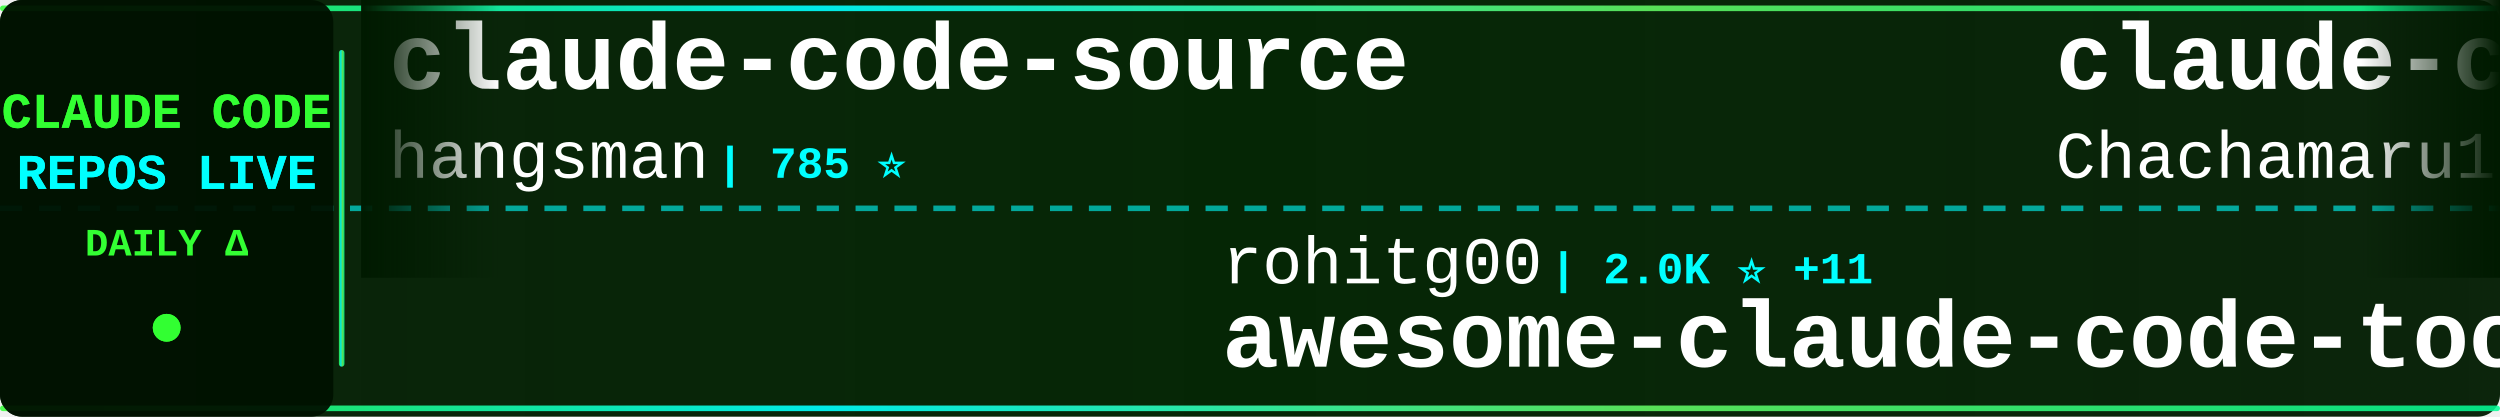
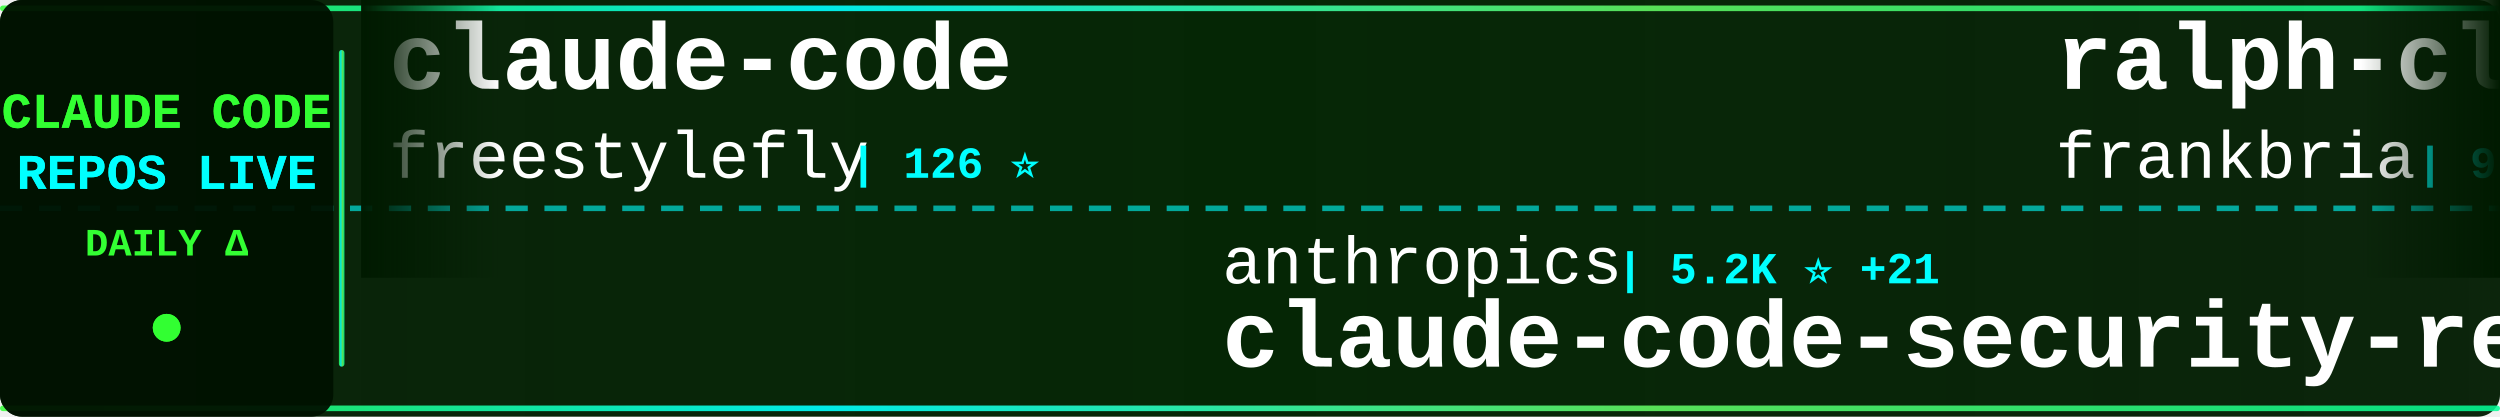
<svg xmlns="http://www.w3.org/2000/svg" width="900" height="150">
  <defs>
    <linearGradient id="tickerBg" x1="0%" y1="0%" x2="100%" y2="0%">
      <stop offset="0%" style="stop-color:#001a00;stop-opacity:0.95" />
      <stop offset="50%" style="stop-color:#002200;stop-opacity:0.98" />
      <stop offset="100%" style="stop-color:#001a00;stop-opacity:0.95" />
    </linearGradient>
    <linearGradient id="borderGrad" x1="0%" y1="0%" x2="100%" y2="0%">
      <stop offset="0%" style="stop-color:#33ff33;stop-opacity:0.85">
        <animate attributeName="stop-opacity" values="0.85;1;0.85" dur="2s" repeatCount="indefinite" />
      </stop>
      <stop offset="33%" style="stop-color:#00ffff;stop-opacity:0.9">
        <animate attributeName="stop-opacity" values="0.9;1;0.9" dur="2.2s" repeatCount="indefinite" />
      </stop>
      <stop offset="66%" style="stop-color:#66ff66;stop-opacity:0.85">
        <animate attributeName="stop-opacity" values="0.85;1;0.85" dur="1.8s" repeatCount="indefinite" />
      </stop>
      <stop offset="100%" style="stop-color:#00ff99;stop-opacity:0.85">
        <animate attributeName="stop-opacity" values="0.85;1;0.85" dur="2s" repeatCount="indefinite" />
      </stop>
    </linearGradient>
    <filter id="textGlow">
      <feGaussianBlur stdDeviation="0.1" result="coloredBlur" />
      <feMerge>
        <feMergeNode in="coloredBlur" />
        <feMergeNode in="SourceGraphic" />
      </feMerge>
    </filter>
    <filter id="metricGlow">
      <feGaussianBlur stdDeviation="0.2" result="coloredBlur" />
      <feMerge>
        <feMergeNode in="coloredBlur" />
        <feMergeNode in="SourceGraphic" />
      </feMerge>
    </filter>
    <linearGradient id="leftFade" x1="0%" y1="0%" x2="100%" y2="0%">
      <stop offset="0%" style="stop-color:#001a00;stop-opacity:1" />
      <stop offset="100%" style="stop-color:#001a00;stop-opacity:0" />
    </linearGradient>
    <linearGradient id="rightFade" x1="0%" y1="0%" x2="100%" y2="0%">
      <stop offset="0%" style="stop-color:#001a00;stop-opacity:0" />
      <stop offset="100%" style="stop-color:#001a00;stop-opacity:1" />
    </linearGradient>
  </defs>
  <rect width="900" height="150" fill="url(#tickerBg)" rx="8" />
  <rect x="0" y="2" width="900" height="2" fill="url(#borderGrad)" rx="1" />
  <rect x="0" y="146" width="900" height="2" fill="url(#borderGrad)" rx="1" />
  <line x1="0" y1="75" x2="900" y2="75" stroke="#00ffff" stroke-width="2" stroke-dasharray="8 6" opacity="0.6" />
  <rect x="0" y="0" width="120" height="150" fill="#001100" opacity="0.95" rx="8" />
  <text x="60" y="46" font-family="'Courier New', monospace" font-size="18" font-weight="bold" fill="#33ff33" text-anchor="middle" filter="url(#textGlow)">
    CLAUDE CODE
  </text>
  <text x="60" y="68" font-family="'Courier New', monospace" font-size="18" font-weight="bold" fill="#00ffff" text-anchor="middle" filter="url(#textGlow)">
    REPOS LIVE
  </text>
  <text x="60" y="92" font-family="'Courier New', monospace" font-size="14" font-weight="bold" fill="#33ff33" text-anchor="middle">
    DAILY Δ
  </text>
  <circle cx="60" cy="118" r="5" fill="#33ff33" filter="url(#metricGlow)">
    <animate attributeName="r" values="4;6;4" dur="1.5s" repeatCount="indefinite" />
    <animate attributeName="opacity" values="0.6;1;0.6" dur="1.5s" repeatCount="indefinite" />
  </circle>
  <rect x="122" y="18" width="2" height="114" fill="url(#borderGrad)" rx="1" />
  <clipPath id="tickerClip">
    <rect x="130" y="0" width="770" height="150" />
  </clipPath>
  <g clip-path="url(#tickerClip)">
    <g id="tickerItems">
      <animateTransform attributeName="transform" attributeType="XML" type="translate" from="0 0" to="-3000 0" dur="54s" repeatCount="indefinite" />
      <g transform="translate(0, 0)">
-         <text x="140" y="32" font-family="'Courier New', monospace" font-size="34" font-weight="bold" fill="#ffffff">claude-code-source</text>
-         <text x="140" y="64" font-family="'Courier New', monospace" font-size="24" font-weight="normal" fill="#ffffff" opacity="1.0">hangsman</text>
-         <text x="258" y="64" font-family="'Courier New', monospace" font-size="16" font-weight="bold" fill="#00ffff"> | 785 ⭐</text>
+         <text x="140" y="32" font-family="'Courier New', monospace" font-size="34" font-weight="bold" fill="#ffffff">claude-code</text>
+         <text x="140" y="64" font-family="'Courier New', monospace" font-size="24" font-weight="normal" fill="#ffffff" opacity="1.0">freestylefly</text>
+         <text x="306" y="64" font-family="'Courier New', monospace" font-size="16" font-weight="bold" fill="#00ffff"> | 126 ⭐</text>
      </g>
      <g transform="translate(300, 0)">
-         <text x="140" y="102" font-family="'Courier New', monospace" font-size="24" font-weight="normal" fill="#ffffff" opacity="1.0">rohitg00</text>
-         <text x="258" y="102" font-family="'Courier New', monospace" font-size="16" font-weight="bold" fill="#00ffff"> | 2.0K ⭐ +11</text>
-         <text x="140" y="132" font-family="'Courier New', monospace" font-size="34" font-weight="bold" fill="#ffffff">awesome-claude-code-tool...</text>
+         <text x="140" y="102" font-family="'Courier New', monospace" font-size="24" font-weight="normal" fill="#ffffff" opacity="1.0">anthropics</text>
+         <text x="282" y="102" font-family="'Courier New', monospace" font-size="16" font-weight="bold" fill="#00ffff"> | 5.2K ⭐ +21</text>
+         <text x="140" y="132" font-family="'Courier New', monospace" font-size="34" font-weight="bold" fill="#ffffff">claude-code-security-rev...</text>
      </g>
      <g transform="translate(600, 0)">
-         <text x="140" y="32" font-family="'Courier New', monospace" font-size="34" font-weight="bold" fill="#ffffff">claude-code-harness</text>
-         <text x="140" y="64" font-family="'Courier New', monospace" font-size="24" font-weight="normal" fill="#ffffff" opacity="1.0">Chachamaru127</text>
-         <text x="318" y="64" font-family="'Courier New', monospace" font-size="16" font-weight="bold" fill="#00ffff"> | 2.7K ⭐ +18</text>
+         <text x="140" y="32" font-family="'Courier New', monospace" font-size="34" font-weight="bold" fill="#ffffff">ralph-claude-code</text>
+         <text x="140" y="64" font-family="'Courier New', monospace" font-size="24" font-weight="normal" fill="#ffffff" opacity="1.0">frankbria</text>
+         <text x="270" y="64" font-family="'Courier New', monospace" font-size="16" font-weight="bold" fill="#00ffff"> | 9.3K ⭐ +15</text>
      </g>
      <g transform="translate(900, 0)">
-         <text x="140" y="102" font-family="'Courier New', monospace" font-size="24" font-weight="normal" fill="#ffffff" opacity="1.0">jarmuine</text>
-         <text x="258" y="102" font-family="'Courier New', monospace" font-size="16" font-weight="bold" fill="#00ffff"> | 2.2K ⭐ +1</text>
-         <text x="140" y="132" font-family="'Courier New', monospace" font-size="34" font-weight="bold" fill="#ffffff">claude-code</text>
+         <text x="140" y="102" font-family="'Courier New', monospace" font-size="24" font-weight="normal" fill="#ffffff" opacity="1.0">Donchitos</text>
+         <text x="270" y="102" font-family="'Courier New', monospace" font-size="16" font-weight="bold" fill="#00ffff"> | 21.6K ⭐ +51</text>
+         <text x="140" y="132" font-family="'Courier New', monospace" font-size="34" font-weight="bold" fill="#ffffff">Claude-Code-Game-Studios</text>
      </g>
      <g transform="translate(1200, 0)">
-         <text x="140" y="32" font-family="'Courier New', monospace" font-size="34" font-weight="bold" fill="#ffffff">claude-code-hooks-master...</text>
-         <text x="140" y="64" font-family="'Courier New', monospace" font-size="24" font-weight="normal" fill="#ffffff" opacity="1.0">disler</text>
-         <text x="234" y="64" font-family="'Courier New', monospace" font-size="16" font-weight="bold" fill="#00ffff"> | 3.8K ⭐ +4</text>
+         <text x="140" y="32" font-family="'Courier New', monospace" font-size="34" font-weight="bold" fill="#ffffff">claude-code</text>
+         <text x="140" y="64" font-family="'Courier New', monospace" font-size="24" font-weight="normal" fill="#ffffff" opacity="1.0">lowcortisolprogrammer</text>
+         <text x="414" y="64" font-family="'Courier New', monospace" font-size="16" font-weight="bold" fill="#00ffff"> | 172 ⭐</text>
      </g>
      <g transform="translate(1500, 0)">
-         <text x="140" y="102" font-family="'Courier New', monospace" font-size="24" font-weight="normal" fill="#ffffff" opacity="1.0">router-for-me</text>
-         <text x="318" y="102" font-family="'Courier New', monospace" font-size="16" font-weight="bold" fill="#00ffff"> | 37.5K ⭐ +85</text>
-         <text x="140" y="132" font-family="'Courier New', monospace" font-size="34" font-weight="bold" fill="#ffffff">CLIProxyAPI</text>
+         <text x="140" y="102" font-family="'Courier New', monospace" font-size="24" font-weight="normal" fill="#ffffff" opacity="1.0">Windy3f3f3f3f</text>
+         <text x="318" y="102" font-family="'Courier New', monospace" font-size="16" font-weight="bold" fill="#00ffff"> | 2.6K ⭐ +6</text>
+         <text x="140" y="132" font-family="'Courier New', monospace" font-size="34" font-weight="bold" fill="#ffffff">how-claude-code-works</text>
      </g>
      <g transform="translate(1800, 0)">
-         <text x="140" y="32" font-family="'Courier New', monospace" font-size="34" font-weight="bold" fill="#ffffff">Claude-Code-Workflow</text>
-         <text x="140" y="64" font-family="'Courier New', monospace" font-size="24" font-weight="normal" fill="#ffffff" opacity="1.0">catlog22</text>
-         <text x="258" y="64" font-family="'Courier New', monospace" font-size="16" font-weight="bold" fill="#00ffff"> | 2.1K ⭐ +5</text>
+         <text x="140" y="32" font-family="'Courier New', monospace" font-size="34" font-weight="bold" fill="#ffffff">claude-code-guide</text>
+         <text x="140" y="64" font-family="'Courier New', monospace" font-size="24" font-weight="normal" fill="#ffffff" opacity="1.0">Cranot</text>
+         <text x="234" y="64" font-family="'Courier New', monospace" font-size="16" font-weight="bold" fill="#00ffff"> | 2.8K ⭐ +2</text>
      </g>
      <g transform="translate(2100, 0)">
-         <text x="140" y="102" font-family="'Courier New', monospace" font-size="24" font-weight="normal" fill="#ffffff" opacity="1.0">asgeirtj</text>
-         <text x="258" y="102" font-family="'Courier New', monospace" font-size="16" font-weight="bold" fill="#00ffff"> | 42.1K ⭐ +146</text>
-         <text x="140" y="132" font-family="'Courier New', monospace" font-size="34" font-weight="bold" fill="#ffffff">system_prompts_leaks</text>
+         <text x="140" y="102" font-family="'Courier New', monospace" font-size="24" font-weight="normal" fill="#ffffff" opacity="1.0">affaan-m</text>
+         <text x="258" y="102" font-family="'Courier New', monospace" font-size="16" font-weight="bold" fill="#00ffff"> | 215.3K ⭐ +665</text>
+         <text x="140" y="132" font-family="'Courier New', monospace" font-size="34" font-weight="bold" fill="#ffffff">ECC</text>
      </g>
      <g transform="translate(2400, 0)">
-         <text x="140" y="32" font-family="'Courier New', monospace" font-size="34" font-weight="bold" fill="#ffffff">claude-code-prompts</text>
-         <text x="140" y="64" font-family="'Courier New', monospace" font-size="24" font-weight="normal" fill="#ffffff" opacity="1.0">repowise-dev</text>
-         <text x="306" y="64" font-family="'Courier New', monospace" font-size="16" font-weight="bold" fill="#00ffff"> | 1.1K ⭐</text>
+         <text x="140" y="32" font-family="'Courier New', monospace" font-size="34" font-weight="bold" fill="#ffffff">claude-code-rev</text>
+         <text x="140" y="64" font-family="'Courier New', monospace" font-size="24" font-weight="normal" fill="#ffffff" opacity="1.0">oboard</text>
+         <text x="234" y="64" font-family="'Courier New', monospace" font-size="16" font-weight="bold" fill="#00ffff"> | 3.2K ⭐</text>
      </g>
      <g transform="translate(2700, 0)">
-         <text x="140" y="102" font-family="'Courier New', monospace" font-size="24" font-weight="normal" fill="#ffffff" opacity="1.0">VineeTagarwaL-code</text>
-         <text x="378" y="102" font-family="'Courier New', monospace" font-size="16" font-weight="bold" fill="#00ffff"> | 276 ⭐</text>
-         <text x="140" y="132" font-family="'Courier New', monospace" font-size="34" font-weight="bold" fill="#ffffff">claude-code</text>
+         <text x="140" y="102" font-family="'Courier New', monospace" font-size="24" font-weight="normal" fill="#ffffff" opacity="1.0">LING71671</text>
+         <text x="270" y="102" font-family="'Courier New', monospace" font-size="16" font-weight="bold" fill="#00ffff"> | 885 ⭐ +2</text>
+         <text x="140" y="132" font-family="'Courier New', monospace" font-size="34" font-weight="bold" fill="#ffffff">Open-ClaudeCode</text>
      </g>
      <g transform="translate(3000, 0)">
-         <text x="140" y="32" font-family="'Courier New', monospace" font-size="34" font-weight="bold" fill="#ffffff">claude-code-source</text>
-         <text x="140" y="64" font-family="'Courier New', monospace" font-size="24" font-weight="normal" fill="#ffffff" opacity="1.0">hangsman</text>
-         <text x="258" y="64" font-family="'Courier New', monospace" font-size="16" font-weight="bold" fill="#00ffff"> | 785 ⭐</text>
+         <text x="140" y="32" font-family="'Courier New', monospace" font-size="34" font-weight="bold" fill="#ffffff">claude-code</text>
+         <text x="140" y="64" font-family="'Courier New', monospace" font-size="24" font-weight="normal" fill="#ffffff" opacity="1.0">freestylefly</text>
+         <text x="306" y="64" font-family="'Courier New', monospace" font-size="16" font-weight="bold" fill="#00ffff"> | 126 ⭐</text>
      </g>
      <g transform="translate(3300, 0)">
-         <text x="140" y="102" font-family="'Courier New', monospace" font-size="24" font-weight="normal" fill="#ffffff" opacity="1.0">rohitg00</text>
-         <text x="258" y="102" font-family="'Courier New', monospace" font-size="16" font-weight="bold" fill="#00ffff"> | 2.0K ⭐ +11</text>
-         <text x="140" y="132" font-family="'Courier New', monospace" font-size="34" font-weight="bold" fill="#ffffff">awesome-claude-code-tool...</text>
+         <text x="140" y="102" font-family="'Courier New', monospace" font-size="24" font-weight="normal" fill="#ffffff" opacity="1.0">anthropics</text>
+         <text x="282" y="102" font-family="'Courier New', monospace" font-size="16" font-weight="bold" fill="#00ffff"> | 5.2K ⭐ +21</text>
+         <text x="140" y="132" font-family="'Courier New', monospace" font-size="34" font-weight="bold" fill="#ffffff">claude-code-security-rev...</text>
      </g>
      <g transform="translate(3600, 0)">
-         <text x="140" y="32" font-family="'Courier New', monospace" font-size="34" font-weight="bold" fill="#ffffff">claude-code-harness</text>
-         <text x="140" y="64" font-family="'Courier New', monospace" font-size="24" font-weight="normal" fill="#ffffff" opacity="1.0">Chachamaru127</text>
-         <text x="318" y="64" font-family="'Courier New', monospace" font-size="16" font-weight="bold" fill="#00ffff"> | 2.7K ⭐ +18</text>
+         <text x="140" y="32" font-family="'Courier New', monospace" font-size="34" font-weight="bold" fill="#ffffff">ralph-claude-code</text>
+         <text x="140" y="64" font-family="'Courier New', monospace" font-size="24" font-weight="normal" fill="#ffffff" opacity="1.0">frankbria</text>
+         <text x="270" y="64" font-family="'Courier New', monospace" font-size="16" font-weight="bold" fill="#00ffff"> | 9.3K ⭐ +15</text>
      </g>
      <g transform="translate(3900, 0)">
-         <text x="140" y="102" font-family="'Courier New', monospace" font-size="24" font-weight="normal" fill="#ffffff" opacity="1.0">jarmuine</text>
-         <text x="258" y="102" font-family="'Courier New', monospace" font-size="16" font-weight="bold" fill="#00ffff"> | 2.2K ⭐ +1</text>
-         <text x="140" y="132" font-family="'Courier New', monospace" font-size="34" font-weight="bold" fill="#ffffff">claude-code</text>
+         <text x="140" y="102" font-family="'Courier New', monospace" font-size="24" font-weight="normal" fill="#ffffff" opacity="1.0">Donchitos</text>
+         <text x="270" y="102" font-family="'Courier New', monospace" font-size="16" font-weight="bold" fill="#00ffff"> | 21.6K ⭐ +51</text>
+         <text x="140" y="132" font-family="'Courier New', monospace" font-size="34" font-weight="bold" fill="#ffffff">Claude-Code-Game-Studios</text>
      </g>
    </g>
  </g>
  <rect x="130" y="0" width="50" height="100" fill="url(#leftFade)" />
  <rect x="850" y="0" width="50" height="100" fill="url(#rightFade)" />
</svg>
